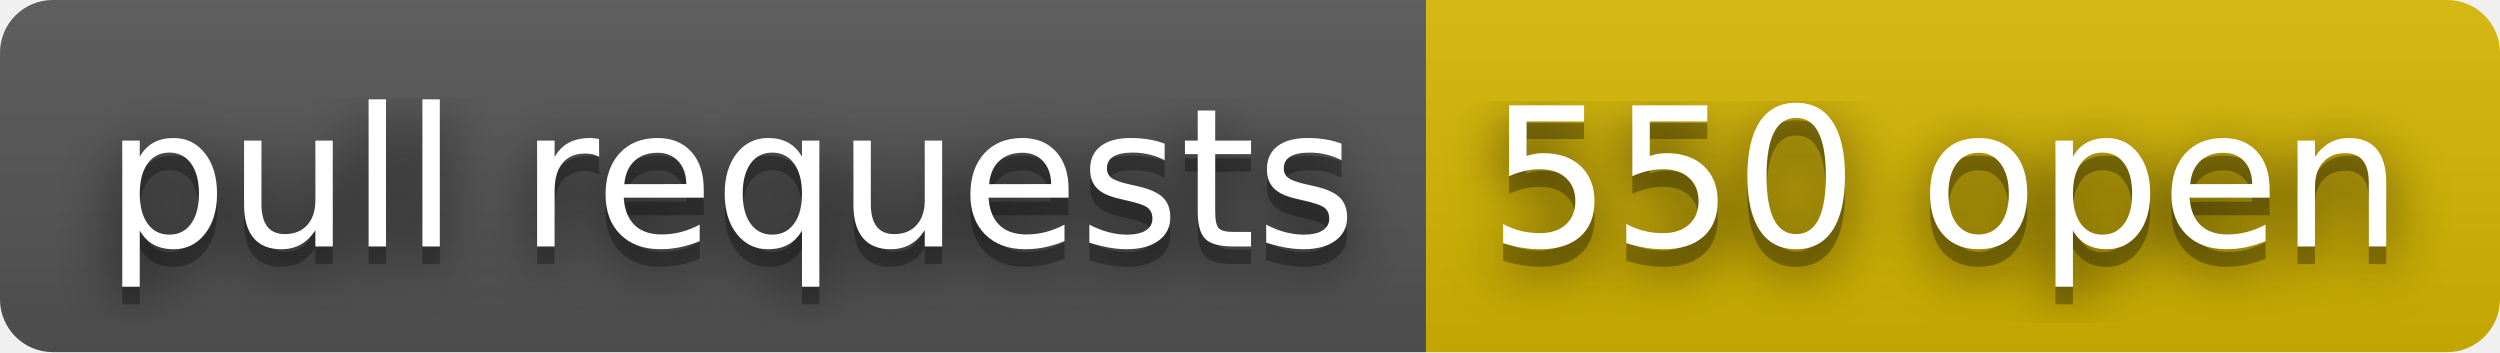
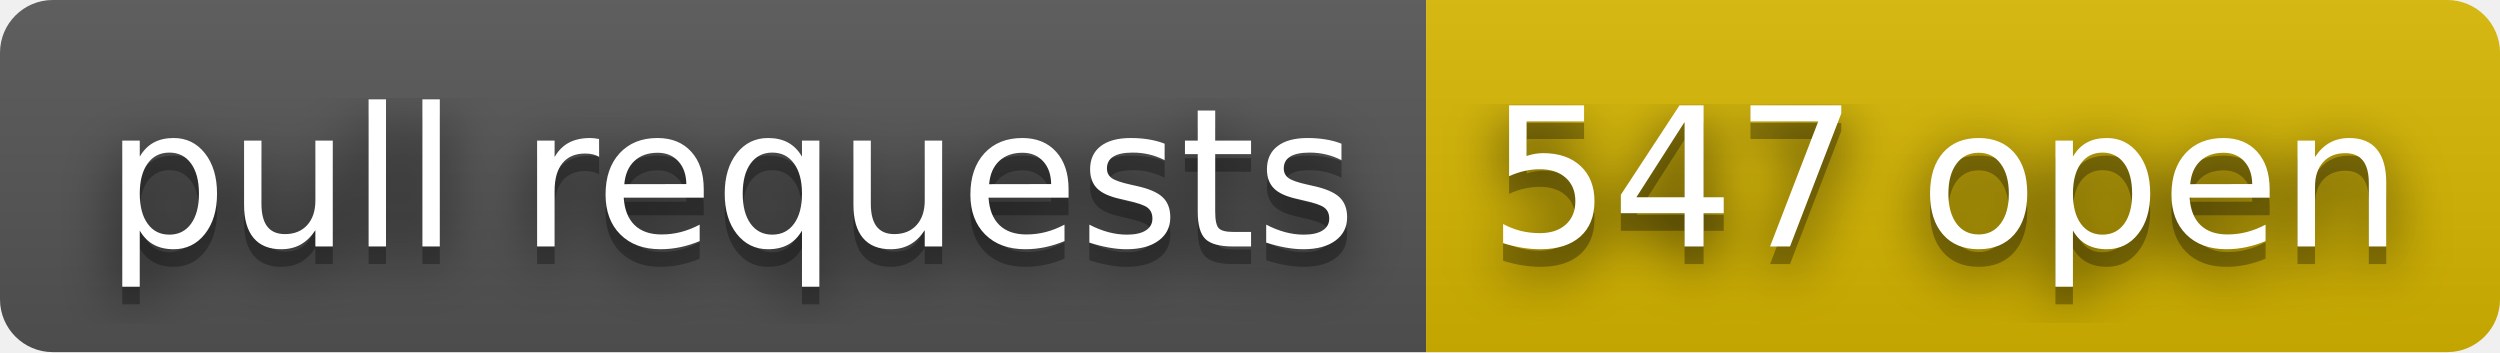
- <svg xmlns="http://www.w3.org/2000/svg" width="142" height="20" role="img" aria-label="pull requests: 550 open">
+ <svg xmlns="http://www.w3.org/2000/svg" width="142" height="20" role="img" aria-label="pull requests: 547 open">
  <filter id="blur">
    <feGaussianBlur stdDeviation="16" />
  </filter>
  <linearGradient id="s" x2="0" y2="100%">
    <stop offset="0" stop-color="#bbb" stop-opacity=".1" />
    <stop offset="1" stop-opacity=".1" />
  </linearGradient>
  <clipPath id="r">
    <rect width="142" height="20" rx="3" />
  </clipPath>
  <g clip-path="url(#r)">
    <rect width="81" height="20" fill="#555" />
    <rect x="81" width="61" height="20" fill="#d8b800" />
    <rect width="142" height="20" fill="url(#s)" />
  </g>
  <g fill="#fff" text-anchor="middle" font-family="Verdana,Geneva,DejaVu Sans,sans-serif" text-rendering="geometricPrecision" font-size="110">
    <g transform="scale(.1)">
      <g aria-hidden="true" fill="#010101">
        <text x="415" y="150" fill-opacity=".8" filter="url(#blur)" textLength="710">pull requests</text>
        <text x="415" y="150" fill-opacity=".3" textLength="710">pull requests</text>
      </g>
      <text x="415" y="140" textLength="710">pull requests</text>
    </g>
    <g transform="scale(.1)">
      <g aria-hidden="true" fill="#010101">
-         <text x="1105" y="150" fill-opacity=".8" filter="url(#blur)" textLength="510">550 open</text>
-         <text x="1105" y="150" fill-opacity=".3" textLength="510">550 open</text>
+         <text x="1105" y="150" fill-opacity=".8" filter="url(#blur)" textLength="510">547 open</text>
+         <text x="1105" y="150" fill-opacity=".3" textLength="510">547 open</text>
      </g>
-       <text x="1105" y="140" textLength="510">550 open</text>
+       <text x="1105" y="140" textLength="510">547 open</text>
    </g>
  </g>
</svg>
